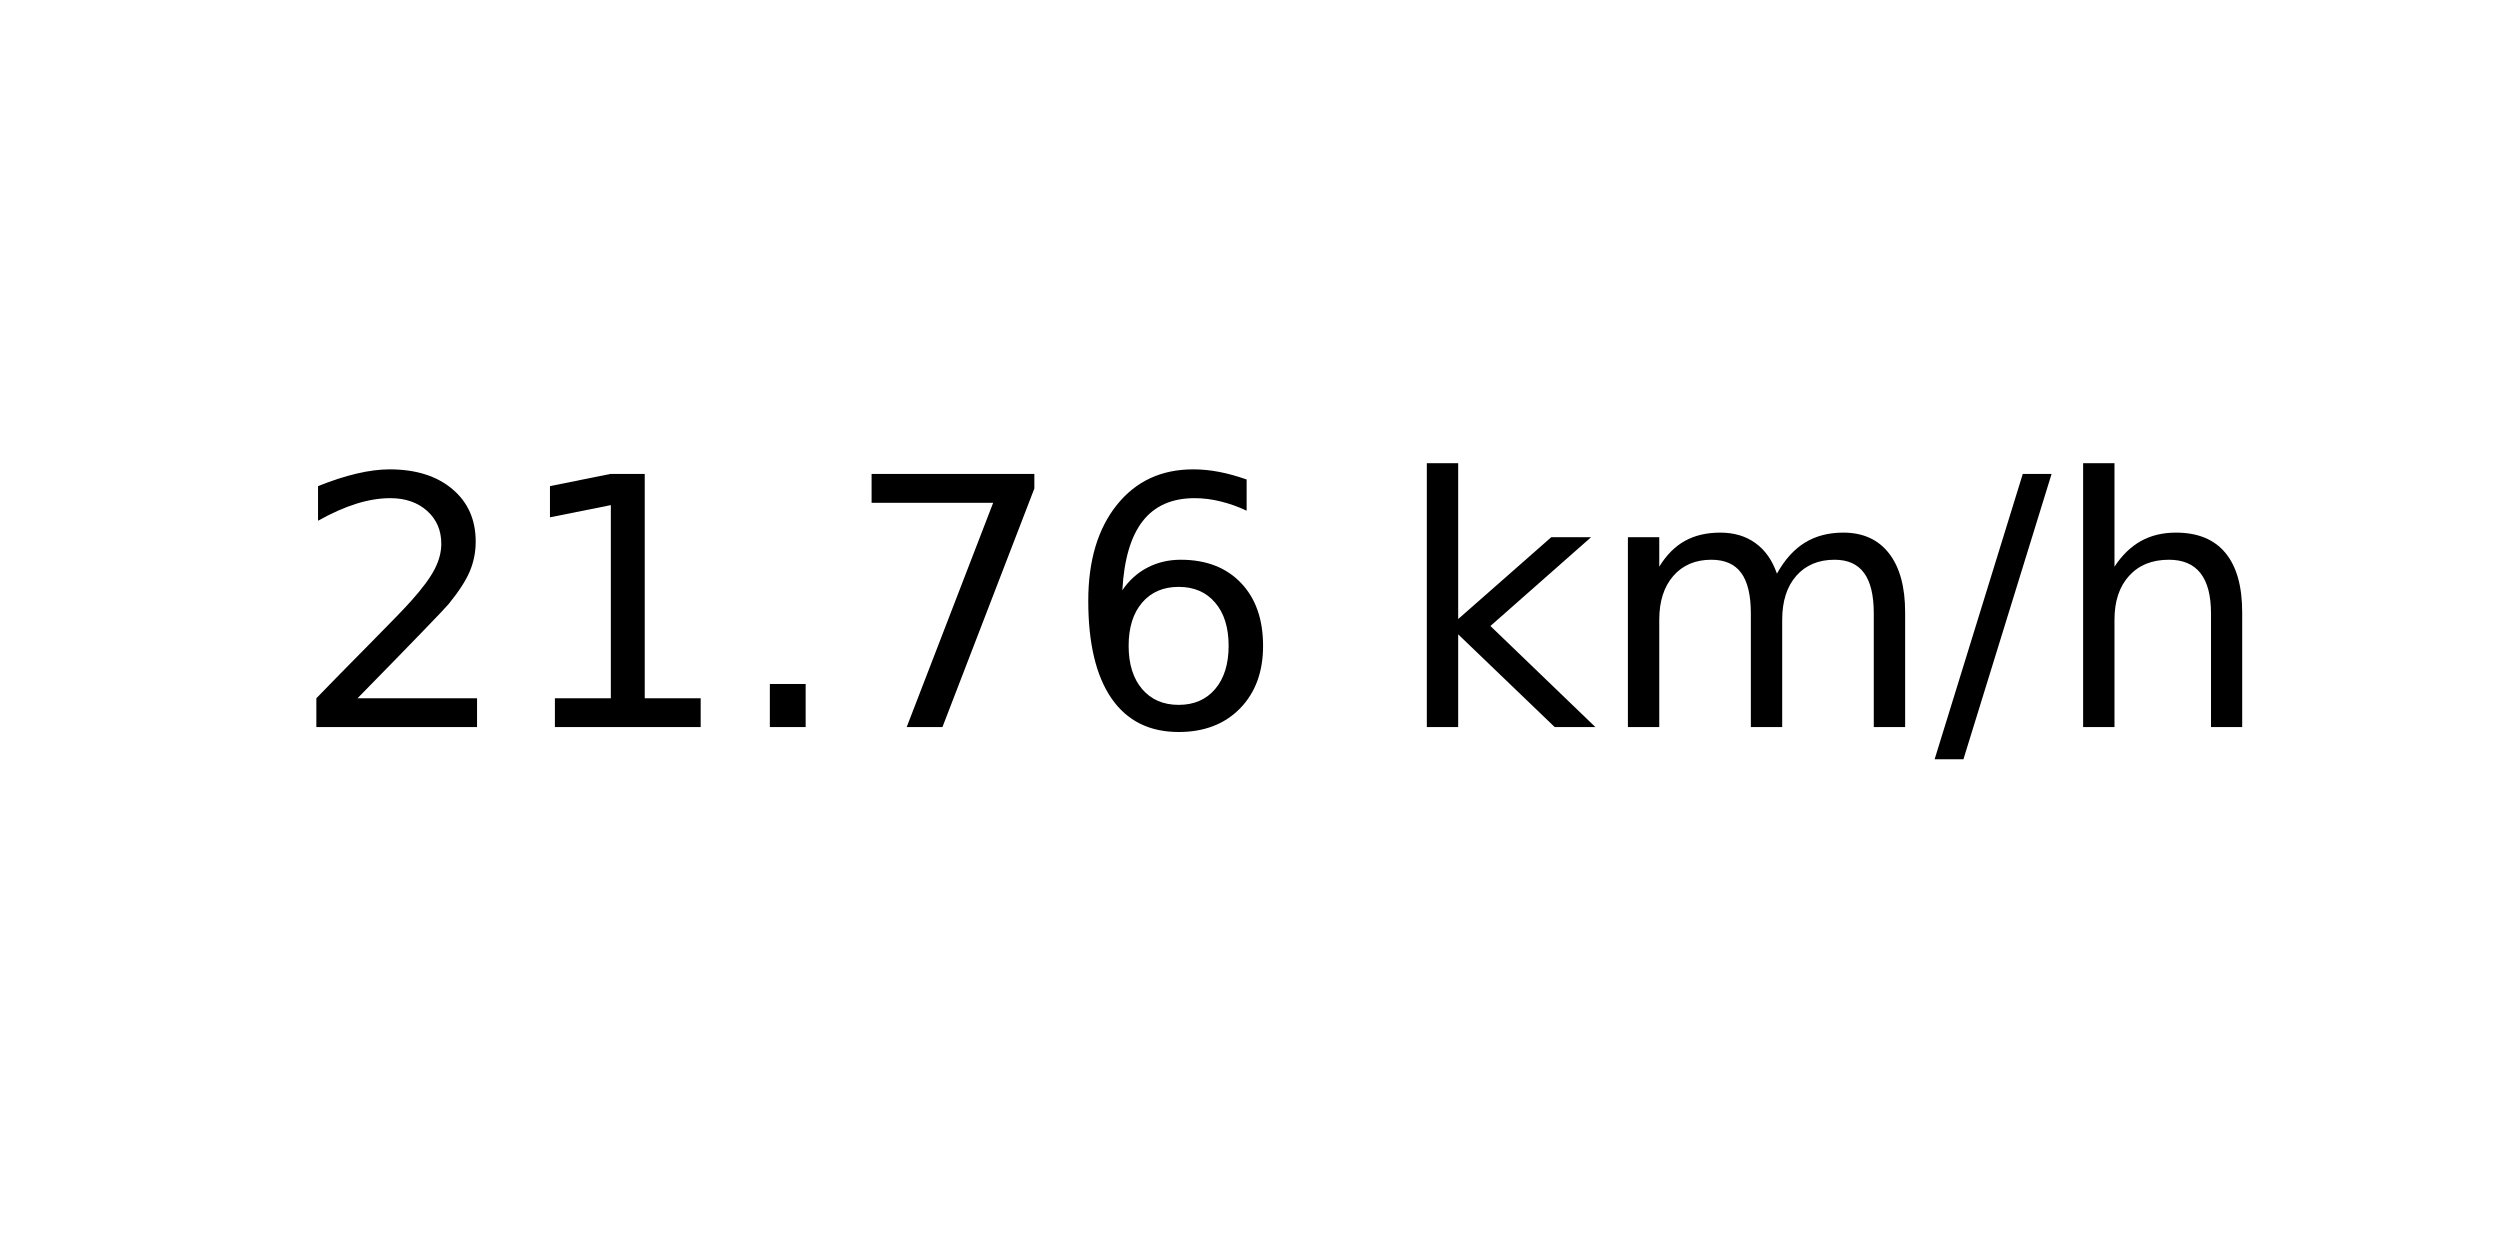
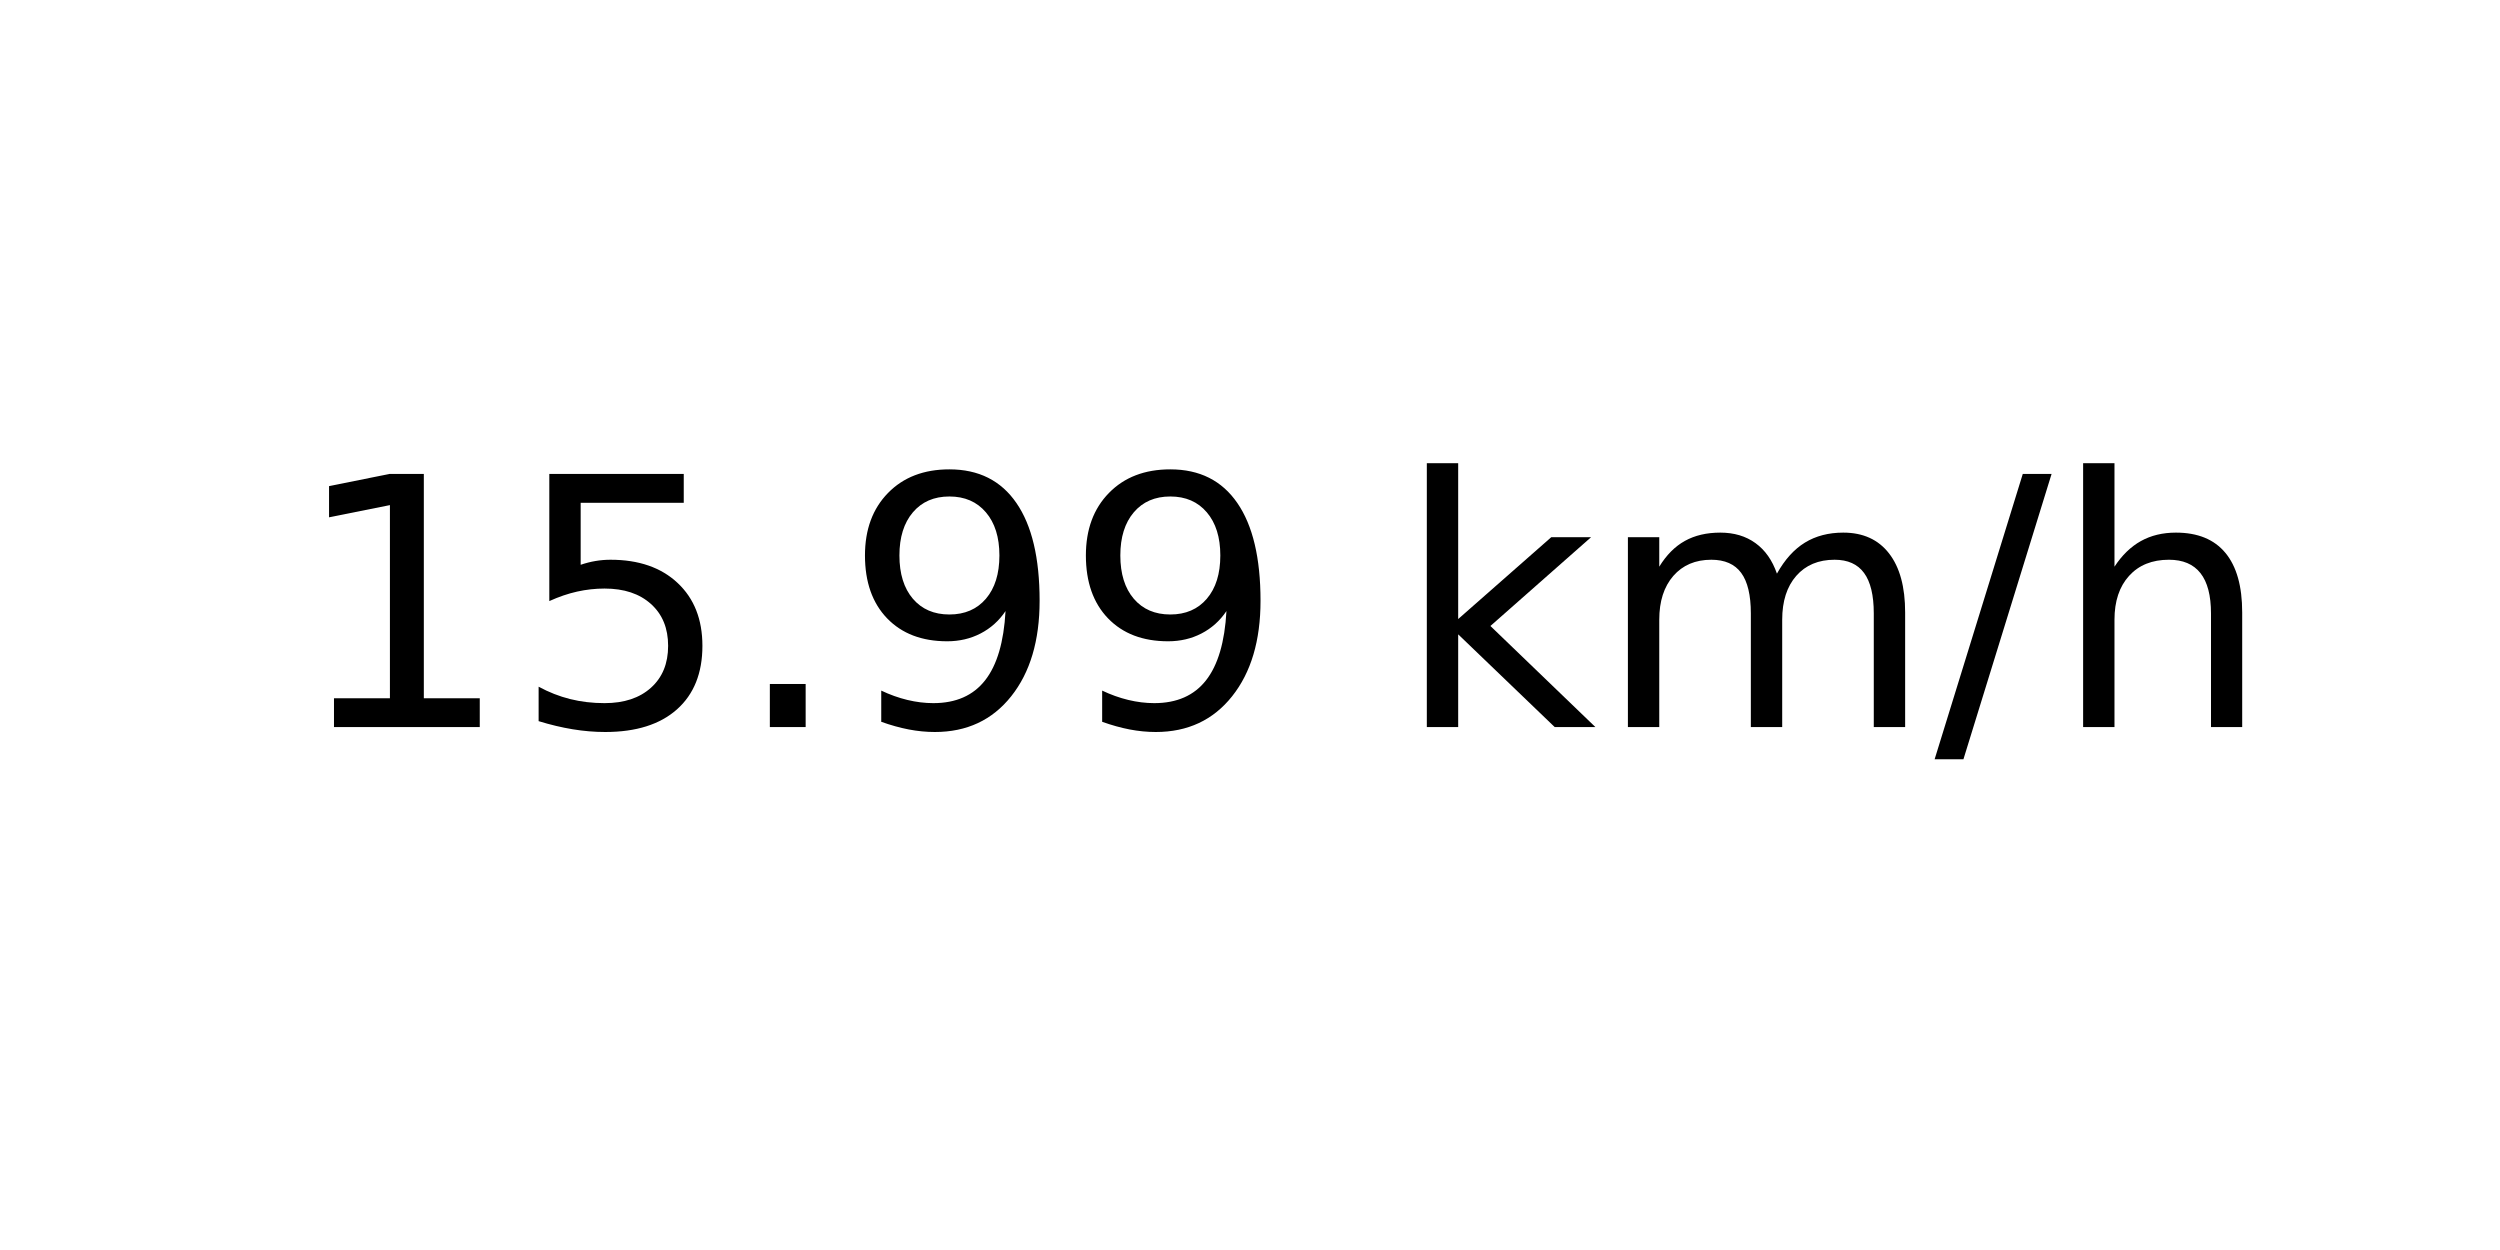
<svg xmlns="http://www.w3.org/2000/svg" xmlns:xlink="http://www.w3.org/1999/xlink" width="72pt" height="36pt" viewBox="0 0 72 36" version="1.1">
  <defs>
    <style type="text/css">*{stroke-linejoin: round; stroke-linecap: butt}</style>
  </defs>
  <g id="figure_1">
    <g id="axes_1">
      <g id="text_1">
        <g transform="translate(8.378125 20.93937) scale(0.1 -0.1)">
          <defs>
-             <path id="DejaVuSans-32" d="M 1228 531  L 3431 531  L 3431 0  L 469 0  L 469 531  Q 828 903 1448 1529  Q 2069 2156 2228 2338  Q 2531 2678 2651 2914  Q 2772 3150 2772 3378  Q 2772 3750 2511 3984  Q 2250 4219 1831 4219  Q 1534 4219 1204 4116  Q 875 4013 500 3803  L 500 4441  Q 881 4594 1212 4672  Q 1544 4750 1819 4750  Q 2544 4750 2975 4387  Q 3406 4025 3406 3419  Q 3406 3131 3298 2873  Q 3191 2616 2906 2266  Q 2828 2175 2409 1742  Q 1991 1309 1228 531  z " transform="scale(0.015625)" />
            <path id="DejaVuSans-31" d="M 794 531  L 1825 531  L 1825 4091  L 703 3866  L 703 4441  L 1819 4666  L 2450 4666  L 2450 531  L 3481 531  L 3481 0  L 794 0  L 794 531  z " transform="scale(0.015625)" />
+             <path id="DejaVuSans-35" d="M 691 4666  L 3169 4666  L 3169 4134  L 1269 4134  L 1269 2991  Q 1406 3038 1543 3061  Q 1681 3084 1819 3084  Q 2600 3084 3056 2656  Q 3513 2228 3513 1497  Q 3513 744 3044 326  Q 2575 -91 1722 -91  Q 1428 -91 1123 -41  Q 819 9 494 109  L 494 744  Q 775 591 1075 516  Q 1375 441 1709 441  Q 2250 441 2565 725  Q 2881 1009 2881 1497  Q 2881 1984 2565 2268  Q 2250 2553 1709 2553  Q 1456 2553 1204 2497  Q 953 2441 691 2322  L 691 4666  z " transform="scale(0.015625)" />
            <path id="DejaVuSans-2e" d="M 684 794  L 1344 794  L 1344 0  L 684 0  L 684 794  z " transform="scale(0.015625)" />
-             <path id="DejaVuSans-37" d="M 525 4666  L 3525 4666  L 3525 4397  L 1831 0  L 1172 0  L 2766 4134  L 525 4134  L 525 4666  z " transform="scale(0.015625)" />
-             <path id="DejaVuSans-36" d="M 2113 2584  Q 1688 2584 1439 2293  Q 1191 2003 1191 1497  Q 1191 994 1439 701  Q 1688 409 2113 409  Q 2538 409 2786 701  Q 3034 994 3034 1497  Q 3034 2003 2786 2293  Q 2538 2584 2113 2584  z M 3366 4563  L 3366 3988  Q 3128 4100 2886 4159  Q 2644 4219 2406 4219  Q 1781 4219 1451 3797  Q 1122 3375 1075 2522  Q 1259 2794 1537 2939  Q 1816 3084 2150 3084  Q 2853 3084 3261 2657  Q 3669 2231 3669 1497  Q 3669 778 3244 343  Q 2819 -91 2113 -91  Q 1303 -91 875 529  Q 447 1150 447 2328  Q 447 3434 972 4092  Q 1497 4750 2381 4750  Q 2619 4750 2861 4703  Q 3103 4656 3366 4563  z " transform="scale(0.015625)" />
+             <path id="DejaVuSans-39" d="M 703 97  L 703 672  Q 941 559 1184 500  Q 1428 441 1663 441  Q 2288 441 2617 861  Q 2947 1281 2994 2138  Q 2813 1869 2534 1725  Q 2256 1581 1919 1581  Q 1219 1581 811 2004  Q 403 2428 403 3163  Q 403 3881 828 4315  Q 1253 4750 1959 4750  Q 2769 4750 3195 4129  Q 3622 3509 3622 2328  Q 3622 1225 3098 567  Q 2575 -91 1691 -91  Q 1453 -91 1209 -44  Q 966 3 703 97  z M 1959 2075  Q 2384 2075 2632 2365  Q 2881 2656 2881 3163  Q 2881 3666 2632 3958  Q 2384 4250 1959 4250  Q 1534 4250 1286 3958  Q 1038 3666 1038 3163  Q 1038 2656 1286 2365  Q 1534 2075 1959 2075  z " transform="scale(0.015625)" />
            <path id="DejaVuSans-20" transform="scale(0.015625)" />
            <path id="DejaVuSans-6b" d="M 581 4863  L 1159 4863  L 1159 1991  L 2875 3500  L 3609 3500  L 1753 1863  L 3688 0  L 2938 0  L 1159 1709  L 1159 0  L 581 0  L 581 4863  z " transform="scale(0.015625)" />
            <path id="DejaVuSans-6d" d="M 3328 2828  Q 3544 3216 3844 3400  Q 4144 3584 4550 3584  Q 5097 3584 5394 3201  Q 5691 2819 5691 2113  L 5691 0  L 5113 0  L 5113 2094  Q 5113 2597 4934 2840  Q 4756 3084 4391 3084  Q 3944 3084 3684 2787  Q 3425 2491 3425 1978  L 3425 0  L 2847 0  L 2847 2094  Q 2847 2600 2669 2842  Q 2491 3084 2119 3084  Q 1678 3084 1418 2786  Q 1159 2488 1159 1978  L 1159 0  L 581 0  L 581 3500  L 1159 3500  L 1159 2956  Q 1356 3278 1631 3431  Q 1906 3584 2284 3584  Q 2666 3584 2933 3390  Q 3200 3197 3328 2828  z " transform="scale(0.015625)" />
            <path id="DejaVuSans-2f" d="M 1625 4666  L 2156 4666  L 531 -594  L 0 -594  L 1625 4666  z " transform="scale(0.015625)" />
            <path id="DejaVuSans-68" d="M 3513 2113  L 3513 0  L 2938 0  L 2938 2094  Q 2938 2591 2744 2837  Q 2550 3084 2163 3084  Q 1697 3084 1428 2787  Q 1159 2491 1159 1978  L 1159 0  L 581 0  L 581 4863  L 1159 4863  L 1159 2956  Q 1366 3272 1645 3428  Q 1925 3584 2291 3584  Q 2894 3584 3203 3211  Q 3513 2838 3513 2113  z " transform="scale(0.015625)" />
          </defs>
-           <use xlink:href="#DejaVuSans-32" />
-           <use xlink:href="#DejaVuSans-31" x="63.623" />
+           <use xlink:href="#DejaVuSans-31" />
+           <use xlink:href="#DejaVuSans-35" x="63.623" />
          <use xlink:href="#DejaVuSans-2e" x="127.246" />
-           <use xlink:href="#DejaVuSans-37" x="159.033" />
-           <use xlink:href="#DejaVuSans-36" x="222.656" />
+           <use xlink:href="#DejaVuSans-39" x="159.033" />
+           <use xlink:href="#DejaVuSans-39" x="222.656" />
          <use xlink:href="#DejaVuSans-20" x="286.279" />
          <use xlink:href="#DejaVuSans-6b" x="318.066" />
          <use xlink:href="#DejaVuSans-6d" x="375.977" />
          <use xlink:href="#DejaVuSans-2f" x="473.389" />
          <use xlink:href="#DejaVuSans-68" x="507.08" />
        </g>
      </g>
    </g>
  </g>
</svg>
